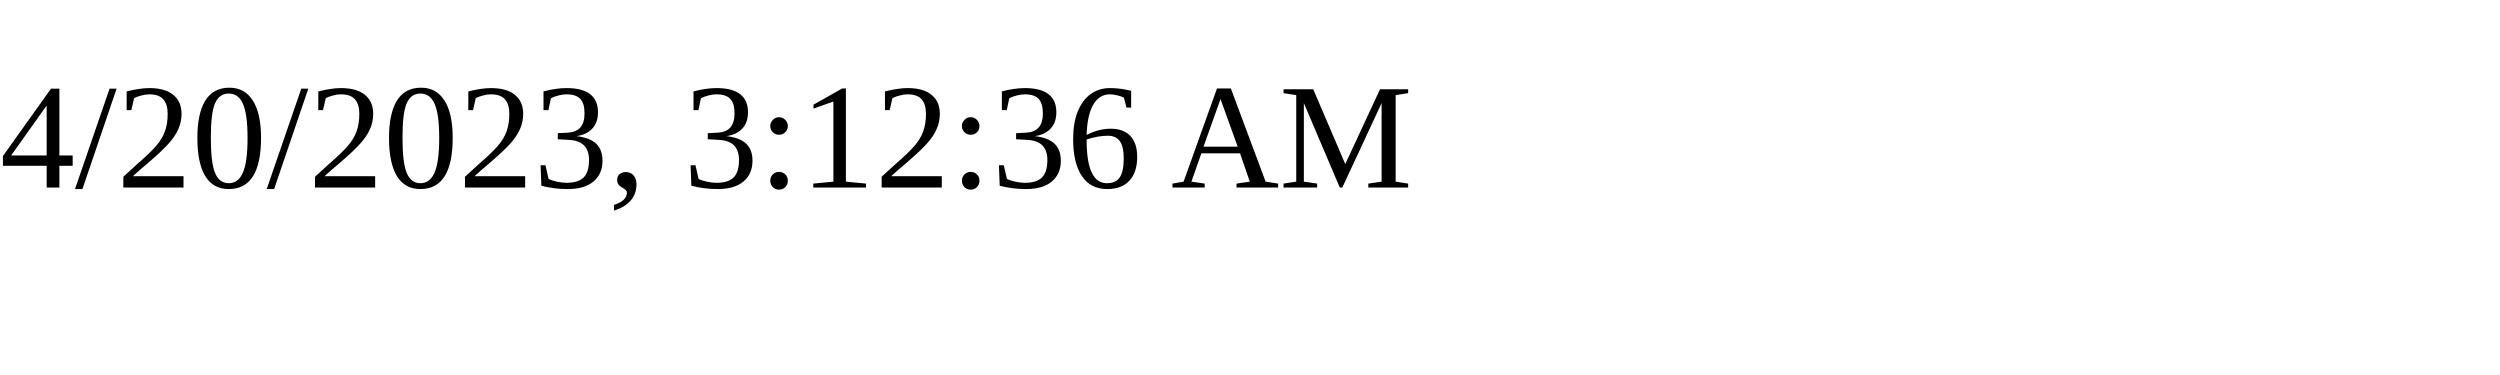
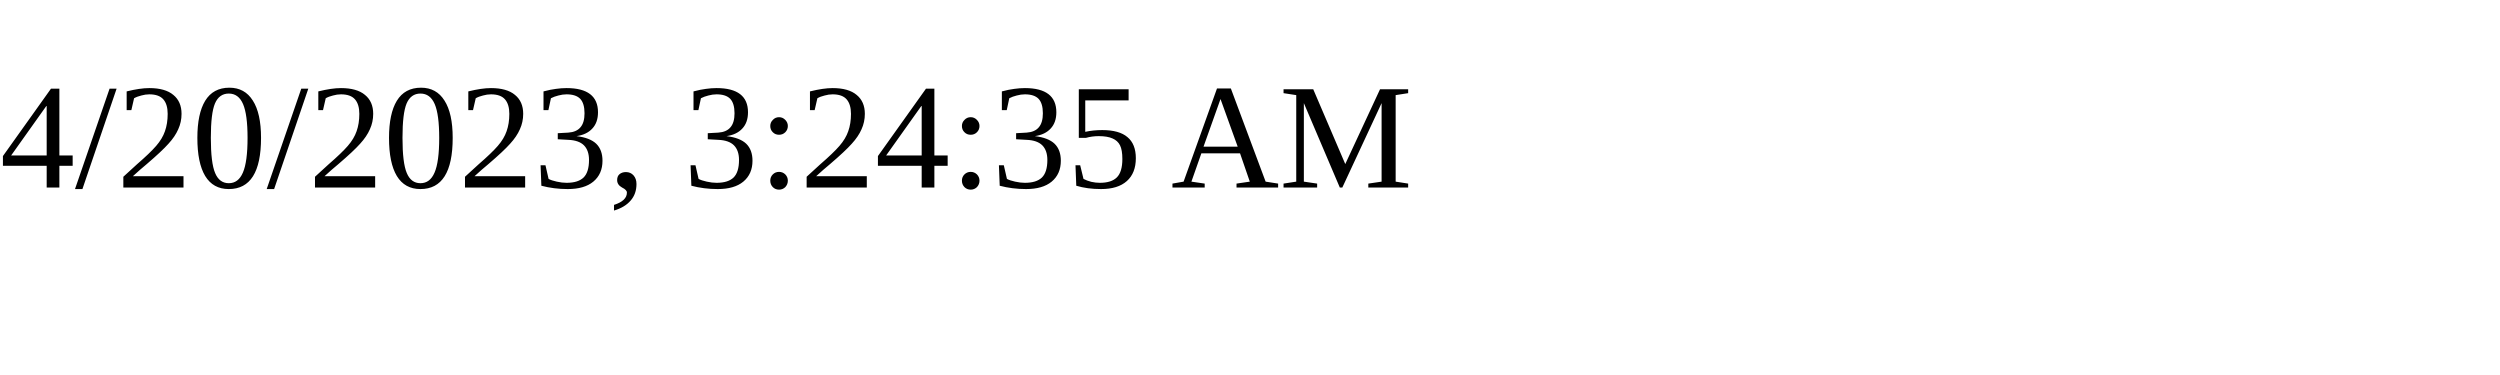
<svg xmlns="http://www.w3.org/2000/svg" height="30" width="200">
-   <text x="0" y="15">4/20/2023, 3:12:36 AM</text>
+   <text x="0" y="15">4/20/2023, 3:24:35 AM</text>
</svg>
